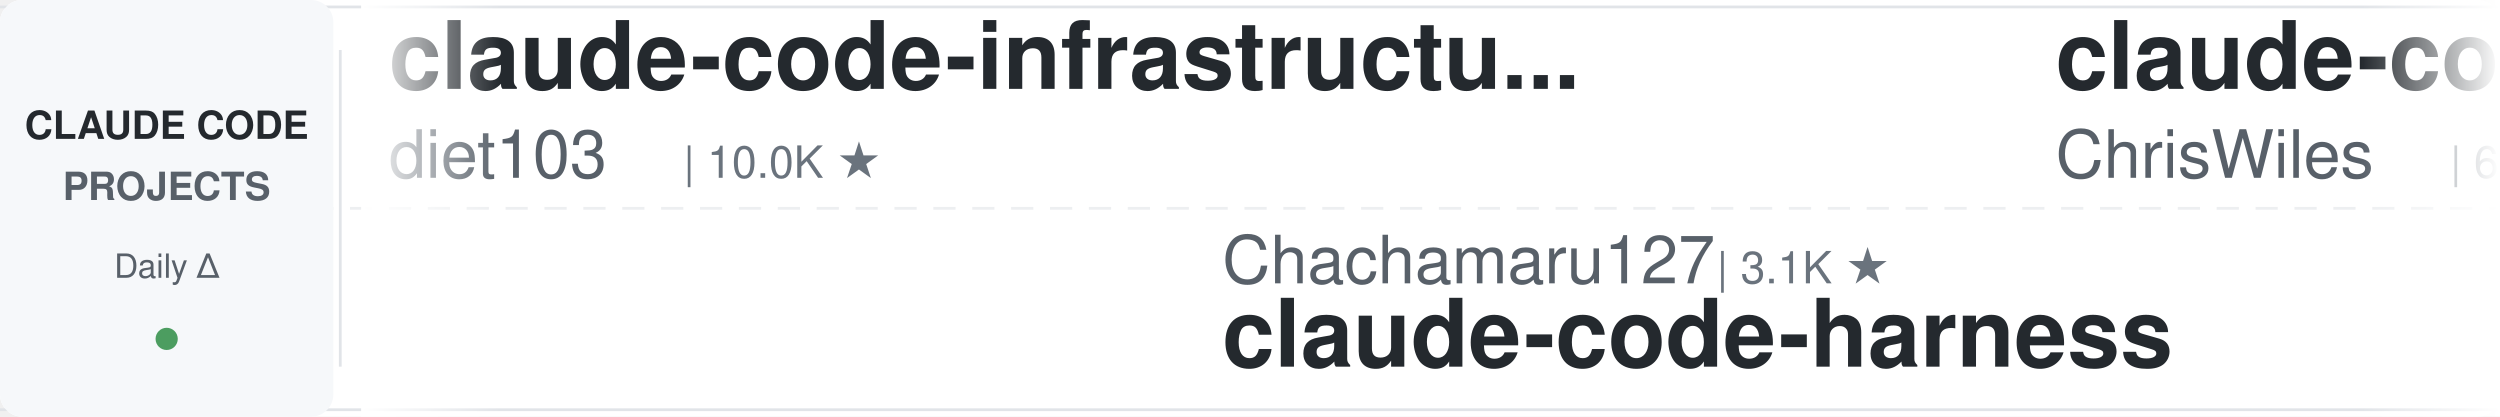
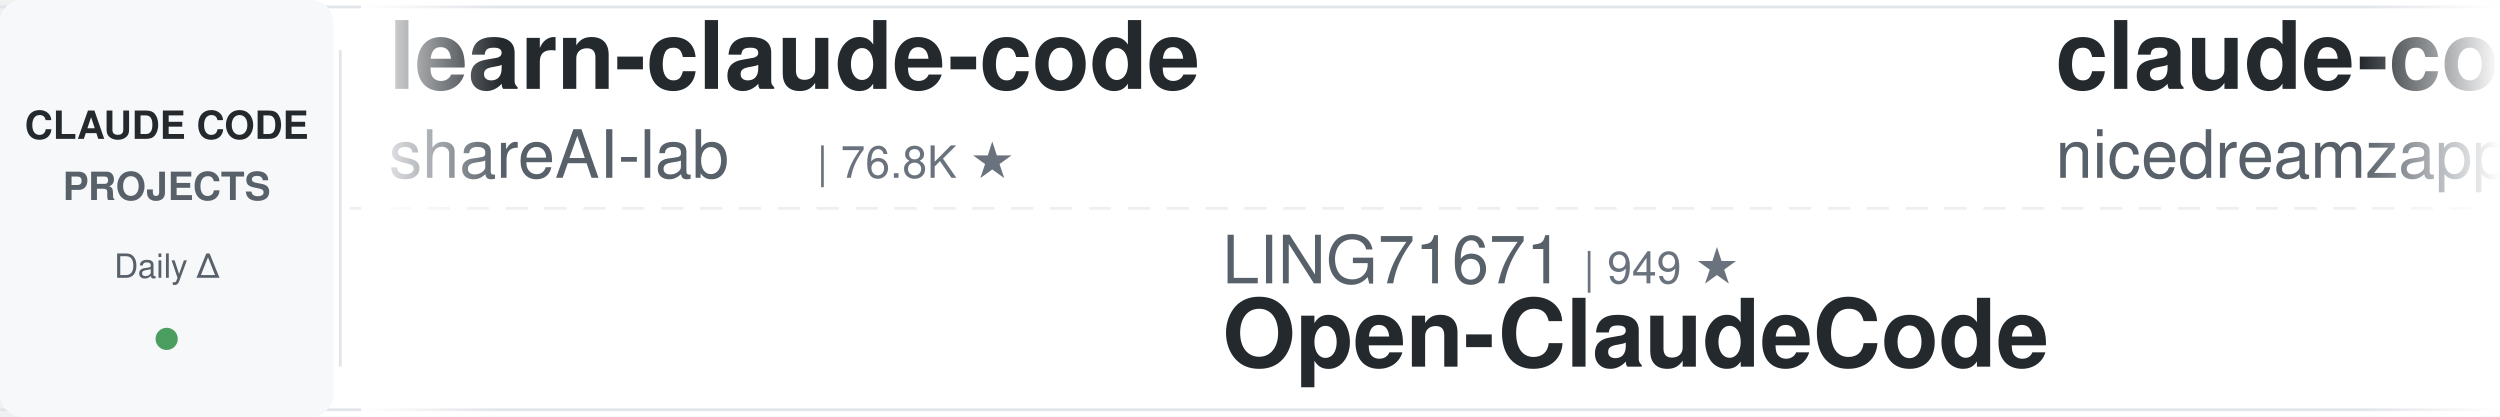
<svg xmlns="http://www.w3.org/2000/svg" width="900" height="150">
  <defs>
    <linearGradient id="leftFade" x1="0%" y1="0%" x2="100%" y2="0%">
      <stop offset="0%" style="stop-color:#ffffff;stop-opacity:1" />
      <stop offset="100%" style="stop-color:#ffffff;stop-opacity:0" />
    </linearGradient>
    <linearGradient id="rightFade" x1="0%" y1="0%" x2="100%" y2="0%">
      <stop offset="0%" style="stop-color:#ffffff;stop-opacity:0" />
      <stop offset="100%" style="stop-color:#ffffff;stop-opacity:1" />
    </linearGradient>
  </defs>
  <rect width="900" height="150" fill="#ffffff" rx="8" />
  <rect x="0" y="2" width="900" height="1" fill="#e1e4e8" />
  <rect x="0" y="147" width="900" height="1" fill="#e1e4e8" />
  <line x1="0" y1="75" x2="900" y2="75" stroke="#e1e4e8" stroke-width="1" stroke-dasharray="8 6" opacity="0.6" />
  <rect x="0" y="0" width="120" height="150" fill="#f6f8fa" rx="8" />
  <text x="60" y="50" font-family="-apple-system, BlinkMacSystemFont, 'Segoe UI', Helvetica, Arial, sans-serif" font-size="14" font-weight="600" fill="#24292e" text-anchor="middle">CLAUDE CODE</text>
  <text x="60" y="72" font-family="-apple-system, BlinkMacSystemFont, 'Segoe UI', Helvetica, Arial, sans-serif" font-size="14" font-weight="600" fill="#586069" text-anchor="middle">PROJECTS</text>
  <text x="60" y="100" font-family="-apple-system, BlinkMacSystemFont, 'Segoe UI', Helvetica, Arial, sans-serif" font-size="12" font-weight="500" fill="#586069" text-anchor="middle">Daily Δ</text>
  <circle cx="60" cy="122" r="4" fill="#22863a" opacity="0.8" />
  <rect x="122" y="18" width="1" height="114" fill="#e1e4e8" />
  <clipPath id="tickerClip">
    <rect x="130" y="0" width="770" height="150" />
  </clipPath>
  <g clip-path="url(#tickerClip)">
    <g id="tickerItems">
      <animateTransform attributeName="transform" attributeType="XML" type="translate" from="0 0" to="-3000 0" dur="54s" repeatCount="indefinite" />
      <g transform="translate(0, 0)">
-         <text x="140" y="32" font-family="-apple-system, BlinkMacSystemFont, 'Segoe UI', Helvetica, Arial, sans-serif" font-size="34" font-weight="600" fill="#24292e">claude-code-infrastructu...</text>
-         <text x="140" y="64" font-family="-apple-system, BlinkMacSystemFont, 'Segoe UI', Helvetica, Arial, sans-serif" font-size="24" font-weight="400" fill="#586069">diet103</text>
-         <text x="246" y="64" font-family="-apple-system, BlinkMacSystemFont, 'Segoe UI', Helvetica, Arial, sans-serif" font-size="16" font-weight="500" fill="#6a737d">| 10.0K ★</text>
+         <text x="140" y="32" font-family="-apple-system, BlinkMacSystemFont, 'Segoe UI', Helvetica, Arial, sans-serif" font-size="34" font-weight="600" fill="#24292e">learn-claude-code</text>
+         <text x="140" y="64" font-family="-apple-system, BlinkMacSystemFont, 'Segoe UI', Helvetica, Arial, sans-serif" font-size="24" font-weight="400" fill="#586069">shareAI-lab</text>
+         <text x="294" y="64" font-family="-apple-system, BlinkMacSystemFont, 'Segoe UI', Helvetica, Arial, sans-serif" font-size="16" font-weight="500" fill="#6a737d">| 76.8K ★</text>
      </g>
      <g transform="translate(300, 0)">
-         <text x="140" y="102" font-family="-apple-system, BlinkMacSystemFont, 'Segoe UI', Helvetica, Arial, sans-serif" font-size="24" font-weight="400" fill="#586069">Chachamaru127</text>
-         <text x="318" y="102" font-family="-apple-system, BlinkMacSystemFont, 'Segoe UI', Helvetica, Arial, sans-serif" font-size="16" font-weight="500" fill="#6a737d">| 3.1K ★</text>
-         <text x="140" y="132" font-family="-apple-system, BlinkMacSystemFont, 'Segoe UI', Helvetica, Arial, sans-serif" font-size="34" font-weight="600" fill="#24292e">claude-code-harness</text>
+         <text x="140" y="102" font-family="-apple-system, BlinkMacSystemFont, 'Segoe UI', Helvetica, Arial, sans-serif" font-size="24" font-weight="400" fill="#586069">LING71671</text>
+         <text x="270" y="102" font-family="-apple-system, BlinkMacSystemFont, 'Segoe UI', Helvetica, Arial, sans-serif" font-size="16" font-weight="500" fill="#6a737d">| 949 ★</text>
+         <text x="140" y="132" font-family="-apple-system, BlinkMacSystemFont, 'Segoe UI', Helvetica, Arial, sans-serif" font-size="34" font-weight="600" fill="#24292e">Open-ClaudeCode</text>
      </g>
      <g transform="translate(600, 0)">
-         <text x="140" y="32" font-family="-apple-system, BlinkMacSystemFont, 'Segoe UI', Helvetica, Arial, sans-serif" font-size="34" font-weight="600" fill="#24292e">claude-code-showcase</text>
-         <text x="140" y="64" font-family="-apple-system, BlinkMacSystemFont, 'Segoe UI', Helvetica, Arial, sans-serif" font-size="24" font-weight="400" fill="#586069">ChrisWiles</text>
-         <text x="282" y="64" font-family="-apple-system, BlinkMacSystemFont, 'Segoe UI', Helvetica, Arial, sans-serif" font-size="16" font-weight="500" fill="#6a737d">| 6.1K ★</text>
+         <text x="140" y="32" font-family="-apple-system, BlinkMacSystemFont, 'Segoe UI', Helvetica, Arial, sans-serif" font-size="34" font-weight="600" fill="#24292e">claude-code-local</text>
+         <text x="140" y="64" font-family="-apple-system, BlinkMacSystemFont, 'Segoe UI', Helvetica, Arial, sans-serif" font-size="24" font-weight="400" fill="#586069">nicedreamzapp</text>
+         <text x="318" y="64" font-family="-apple-system, BlinkMacSystemFont, 'Segoe UI', Helvetica, Arial, sans-serif" font-size="16" font-weight="500" fill="#6a737d">| 3.3K ★</text>
      </g>
      <g transform="translate(900, 0)">
-         <text x="140" y="102" font-family="-apple-system, BlinkMacSystemFont, 'Segoe UI', Helvetica, Arial, sans-serif" font-size="24" font-weight="400" fill="#586069">https-deeplearning-ai</text>
-         <text x="414" y="102" font-family="-apple-system, BlinkMacSystemFont, 'Segoe UI', Helvetica, Arial, sans-serif" font-size="16" font-weight="500" fill="#6a737d">| 548 ★</text>
-         <text x="140" y="132" font-family="-apple-system, BlinkMacSystemFont, 'Segoe UI', Helvetica, Arial, sans-serif" font-size="34" font-weight="600" fill="#24292e">sc-claude-code-files</text>
+         <text x="140" y="102" font-family="-apple-system, BlinkMacSystemFont, 'Segoe UI', Helvetica, Arial, sans-serif" font-size="24" font-weight="400" fill="#586069">ding113</text>
+         <text x="246" y="102" font-family="-apple-system, BlinkMacSystemFont, 'Segoe UI', Helvetica, Arial, sans-serif" font-size="16" font-weight="500" fill="#6a737d">| 3.4K ★</text>
+         <text x="140" y="132" font-family="-apple-system, BlinkMacSystemFont, 'Segoe UI', Helvetica, Arial, sans-serif" font-size="34" font-weight="600" fill="#24292e">claude-code-hub</text>
      </g>
      <g transform="translate(1200, 0)">
+         <text x="140" y="32" font-family="-apple-system, BlinkMacSystemFont, 'Segoe UI', Helvetica, Arial, sans-serif" font-size="34" font-weight="600" fill="#24292e">claude-code-telegram</text>
+         <text x="140" y="64" font-family="-apple-system, BlinkMacSystemFont, 'Segoe UI', Helvetica, Arial, sans-serif" font-size="24" font-weight="400" fill="#586069">overwirehq</text>
+         <text x="282" y="64" font-family="-apple-system, BlinkMacSystemFont, 'Segoe UI', Helvetica, Arial, sans-serif" font-size="16" font-weight="500" fill="#6a737d">| 2.8K ★</text>
+       </g>
+       <g transform="translate(1500, 0)">
+         <text x="140" y="102" font-family="-apple-system, BlinkMacSystemFont, 'Segoe UI', Helvetica, Arial, sans-serif" font-size="24" font-weight="400" fill="#586069">Maciek-roboblog</text>
+         <text x="342" y="102" font-family="-apple-system, BlinkMacSystemFont, 'Segoe UI', Helvetica, Arial, sans-serif" font-size="16" font-weight="500" fill="#6a737d">| 8.7K ★</text>
+         <text x="140" y="132" font-family="-apple-system, BlinkMacSystemFont, 'Segoe UI', Helvetica, Arial, sans-serif" font-size="34" font-weight="600" fill="#24292e">Claude-Code-Usage-Monito...</text>
+       </g>
+       <g transform="translate(1800, 0)">
+         <text x="140" y="32" font-family="-apple-system, BlinkMacSystemFont, 'Segoe UI', Helvetica, Arial, sans-serif" font-size="34" font-weight="600" fill="#24292e">skills</text>
+         <text x="140" y="64" font-family="-apple-system, BlinkMacSystemFont, 'Segoe UI', Helvetica, Arial, sans-serif" font-size="24" font-weight="400" fill="#586069">anthropics</text>
+         <text x="282" y="64" font-family="-apple-system, BlinkMacSystemFont, 'Segoe UI', Helvetica, Arial, sans-serif" font-size="16" font-weight="500" fill="#6a737d">| 176.3K ★</text>
+       </g>
+       <g transform="translate(2100, 0)">
+         <text x="140" y="102" font-family="-apple-system, BlinkMacSystemFont, 'Segoe UI', Helvetica, Arial, sans-serif" font-size="24" font-weight="400" fill="#586069">jqueryscript</text>
+         <text x="306" y="102" font-family="-apple-system, BlinkMacSystemFont, 'Segoe UI', Helvetica, Arial, sans-serif" font-size="16" font-weight="500" fill="#6a737d">| 514 ★</text>
+         <text x="140" y="132" font-family="-apple-system, BlinkMacSystemFont, 'Segoe UI', Helvetica, Arial, sans-serif" font-size="34" font-weight="600" fill="#24292e">awesome-claude-code</text>
+       </g>
+       <g transform="translate(2400, 0)">
        <text x="140" y="32" font-family="-apple-system, BlinkMacSystemFont, 'Segoe UI', Helvetica, Arial, sans-serif" font-size="34" font-weight="600" fill="#24292e">claude-code-source</text>
        <text x="140" y="64" font-family="-apple-system, BlinkMacSystemFont, 'Segoe UI', Helvetica, Arial, sans-serif" font-size="24" font-weight="400" fill="#586069">hangsman</text>
        <text x="258" y="64" font-family="-apple-system, BlinkMacSystemFont, 'Segoe UI', Helvetica, Arial, sans-serif" font-size="16" font-weight="500" fill="#6a737d">| 794 ★</text>
      </g>
-       <g transform="translate(1500, 0)">
-         <text x="140" y="102" font-family="-apple-system, BlinkMacSystemFont, 'Segoe UI', Helvetica, Arial, sans-serif" font-size="24" font-weight="400" fill="#586069">JrCx7scC</text>
-         <text x="258" y="102" font-family="-apple-system, BlinkMacSystemFont, 'Segoe UI', Helvetica, Arial, sans-serif" font-size="16" font-weight="500" fill="#6a737d">| 376 ★</text>
-         <text x="140" y="132" font-family="-apple-system, BlinkMacSystemFont, 'Segoe UI', Helvetica, Arial, sans-serif" font-size="34" font-weight="600" fill="#24292e">claude-code-source</text>
+       <g transform="translate(2700, 0)">
+         <text x="140" y="102" font-family="-apple-system, BlinkMacSystemFont, 'Segoe UI', Helvetica, Arial, sans-serif" font-size="24" font-weight="400" fill="#586069">oboard</text>
+         <text x="234" y="102" font-family="-apple-system, BlinkMacSystemFont, 'Segoe UI', Helvetica, Arial, sans-serif" font-size="16" font-weight="500" fill="#6a737d">| 3.3K ★</text>
+         <text x="140" y="132" font-family="-apple-system, BlinkMacSystemFont, 'Segoe UI', Helvetica, Arial, sans-serif" font-size="34" font-weight="600" fill="#24292e">claude-code-rev</text>
      </g>
-       <g transform="translate(1800, 0)">
-         <text x="140" y="32" font-family="-apple-system, BlinkMacSystemFont, 'Segoe UI', Helvetica, Arial, sans-serif" font-size="34" font-weight="600" fill="#24292e">Dive-into-Claude-Code</text>
-         <text x="140" y="64" font-family="-apple-system, BlinkMacSystemFont, 'Segoe UI', Helvetica, Arial, sans-serif" font-size="24" font-weight="400" fill="#586069">VILA-Lab</text>
-         <text x="258" y="64" font-family="-apple-system, BlinkMacSystemFont, 'Segoe UI', Helvetica, Arial, sans-serif" font-size="16" font-weight="500" fill="#6a737d">| 2.1K ★</text>
+       <g transform="translate(3000, 0)">
+         <text x="140" y="32" font-family="-apple-system, BlinkMacSystemFont, 'Segoe UI', Helvetica, Arial, sans-serif" font-size="34" font-weight="600" fill="#24292e">learn-claude-code</text>
+         <text x="140" y="64" font-family="-apple-system, BlinkMacSystemFont, 'Segoe UI', Helvetica, Arial, sans-serif" font-size="24" font-weight="400" fill="#586069">shareAI-lab</text>
+         <text x="294" y="64" font-family="-apple-system, BlinkMacSystemFont, 'Segoe UI', Helvetica, Arial, sans-serif" font-size="16" font-weight="500" fill="#6a737d">| 76.8K ★</text>
      </g>
-       <g transform="translate(2100, 0)">
-         <text x="140" y="102" font-family="-apple-system, BlinkMacSystemFont, 'Segoe UI', Helvetica, Arial, sans-serif" font-size="24" font-weight="400" fill="#586069">andrew-kramer-inno</text>
-         <text x="378" y="102" font-family="-apple-system, BlinkMacSystemFont, 'Segoe UI', Helvetica, Arial, sans-serif" font-size="16" font-weight="500" fill="#6a737d">| 596 ★</text>
-         <text x="140" y="132" font-family="-apple-system, BlinkMacSystemFont, 'Segoe UI', Helvetica, Arial, sans-serif" font-size="34" font-weight="600" fill="#24292e">claude-code-source-build</text>
+       <g transform="translate(3300, 0)">
+         <text x="140" y="102" font-family="-apple-system, BlinkMacSystemFont, 'Segoe UI', Helvetica, Arial, sans-serif" font-size="24" font-weight="400" fill="#586069">LING71671</text>
+         <text x="270" y="102" font-family="-apple-system, BlinkMacSystemFont, 'Segoe UI', Helvetica, Arial, sans-serif" font-size="16" font-weight="500" fill="#6a737d">| 949 ★</text>
+         <text x="140" y="132" font-family="-apple-system, BlinkMacSystemFont, 'Segoe UI', Helvetica, Arial, sans-serif" font-size="34" font-weight="600" fill="#24292e">Open-ClaudeCode</text>
      </g>
-       <g transform="translate(2400, 0)">
-         <text x="140" y="32" font-family="-apple-system, BlinkMacSystemFont, 'Segoe UI', Helvetica, Arial, sans-serif" font-size="34" font-weight="600" fill="#24292e">awesome-claude-code-plug...</text>
-         <text x="140" y="64" font-family="-apple-system, BlinkMacSystemFont, 'Segoe UI', Helvetica, Arial, sans-serif" font-size="24" font-weight="400" fill="#586069">ccplugins</text>
-         <text x="270" y="64" font-family="-apple-system, BlinkMacSystemFont, 'Segoe UI', Helvetica, Arial, sans-serif" font-size="16" font-weight="500" fill="#6a737d">| 938 ★</text>
+       <g transform="translate(3600, 0)">
+         <text x="140" y="32" font-family="-apple-system, BlinkMacSystemFont, 'Segoe UI', Helvetica, Arial, sans-serif" font-size="34" font-weight="600" fill="#24292e">claude-code-local</text>
+         <text x="140" y="64" font-family="-apple-system, BlinkMacSystemFont, 'Segoe UI', Helvetica, Arial, sans-serif" font-size="24" font-weight="400" fill="#586069">nicedreamzapp</text>
+         <text x="318" y="64" font-family="-apple-system, BlinkMacSystemFont, 'Segoe UI', Helvetica, Arial, sans-serif" font-size="16" font-weight="500" fill="#6a737d">| 3.3K ★</text>
      </g>
-       <g transform="translate(2700, 0)">
+       <g transform="translate(3900, 0)">
        <text x="140" y="102" font-family="-apple-system, BlinkMacSystemFont, 'Segoe UI', Helvetica, Arial, sans-serif" font-size="24" font-weight="400" fill="#586069">ding113</text>
        <text x="246" y="102" font-family="-apple-system, BlinkMacSystemFont, 'Segoe UI', Helvetica, Arial, sans-serif" font-size="16" font-weight="500" fill="#6a737d">| 3.4K ★</text>
        <text x="140" y="132" font-family="-apple-system, BlinkMacSystemFont, 'Segoe UI', Helvetica, Arial, sans-serif" font-size="34" font-weight="600" fill="#24292e">claude-code-hub</text>
-       </g>
-       <g transform="translate(3000, 0)">
-         <text x="140" y="32" font-family="-apple-system, BlinkMacSystemFont, 'Segoe UI', Helvetica, Arial, sans-serif" font-size="34" font-weight="600" fill="#24292e">claude-code-infrastructu...</text>
-         <text x="140" y="64" font-family="-apple-system, BlinkMacSystemFont, 'Segoe UI', Helvetica, Arial, sans-serif" font-size="24" font-weight="400" fill="#586069">diet103</text>
-         <text x="246" y="64" font-family="-apple-system, BlinkMacSystemFont, 'Segoe UI', Helvetica, Arial, sans-serif" font-size="16" font-weight="500" fill="#6a737d">| 10.0K ★</text>
-       </g>
-       <g transform="translate(3300, 0)">
-         <text x="140" y="102" font-family="-apple-system, BlinkMacSystemFont, 'Segoe UI', Helvetica, Arial, sans-serif" font-size="24" font-weight="400" fill="#586069">Chachamaru127</text>
-         <text x="318" y="102" font-family="-apple-system, BlinkMacSystemFont, 'Segoe UI', Helvetica, Arial, sans-serif" font-size="16" font-weight="500" fill="#6a737d">| 3.1K ★</text>
-         <text x="140" y="132" font-family="-apple-system, BlinkMacSystemFont, 'Segoe UI', Helvetica, Arial, sans-serif" font-size="34" font-weight="600" fill="#24292e">claude-code-harness</text>
-       </g>
-       <g transform="translate(3600, 0)">
-         <text x="140" y="32" font-family="-apple-system, BlinkMacSystemFont, 'Segoe UI', Helvetica, Arial, sans-serif" font-size="34" font-weight="600" fill="#24292e">claude-code-showcase</text>
-         <text x="140" y="64" font-family="-apple-system, BlinkMacSystemFont, 'Segoe UI', Helvetica, Arial, sans-serif" font-size="24" font-weight="400" fill="#586069">ChrisWiles</text>
-         <text x="282" y="64" font-family="-apple-system, BlinkMacSystemFont, 'Segoe UI', Helvetica, Arial, sans-serif" font-size="16" font-weight="500" fill="#6a737d">| 6.1K ★</text>
-       </g>
-       <g transform="translate(3900, 0)">
-         <text x="140" y="102" font-family="-apple-system, BlinkMacSystemFont, 'Segoe UI', Helvetica, Arial, sans-serif" font-size="24" font-weight="400" fill="#586069">https-deeplearning-ai</text>
-         <text x="414" y="102" font-family="-apple-system, BlinkMacSystemFont, 'Segoe UI', Helvetica, Arial, sans-serif" font-size="16" font-weight="500" fill="#6a737d">| 548 ★</text>
-         <text x="140" y="132" font-family="-apple-system, BlinkMacSystemFont, 'Segoe UI', Helvetica, Arial, sans-serif" font-size="34" font-weight="600" fill="#24292e">sc-claude-code-files</text>
      </g>
    </g>
  </g>
  <rect x="130" y="0" width="50" height="150" fill="url(#leftFade)" />
  <rect x="850" y="0" width="50" height="150" fill="url(#rightFade)" />
</svg>
